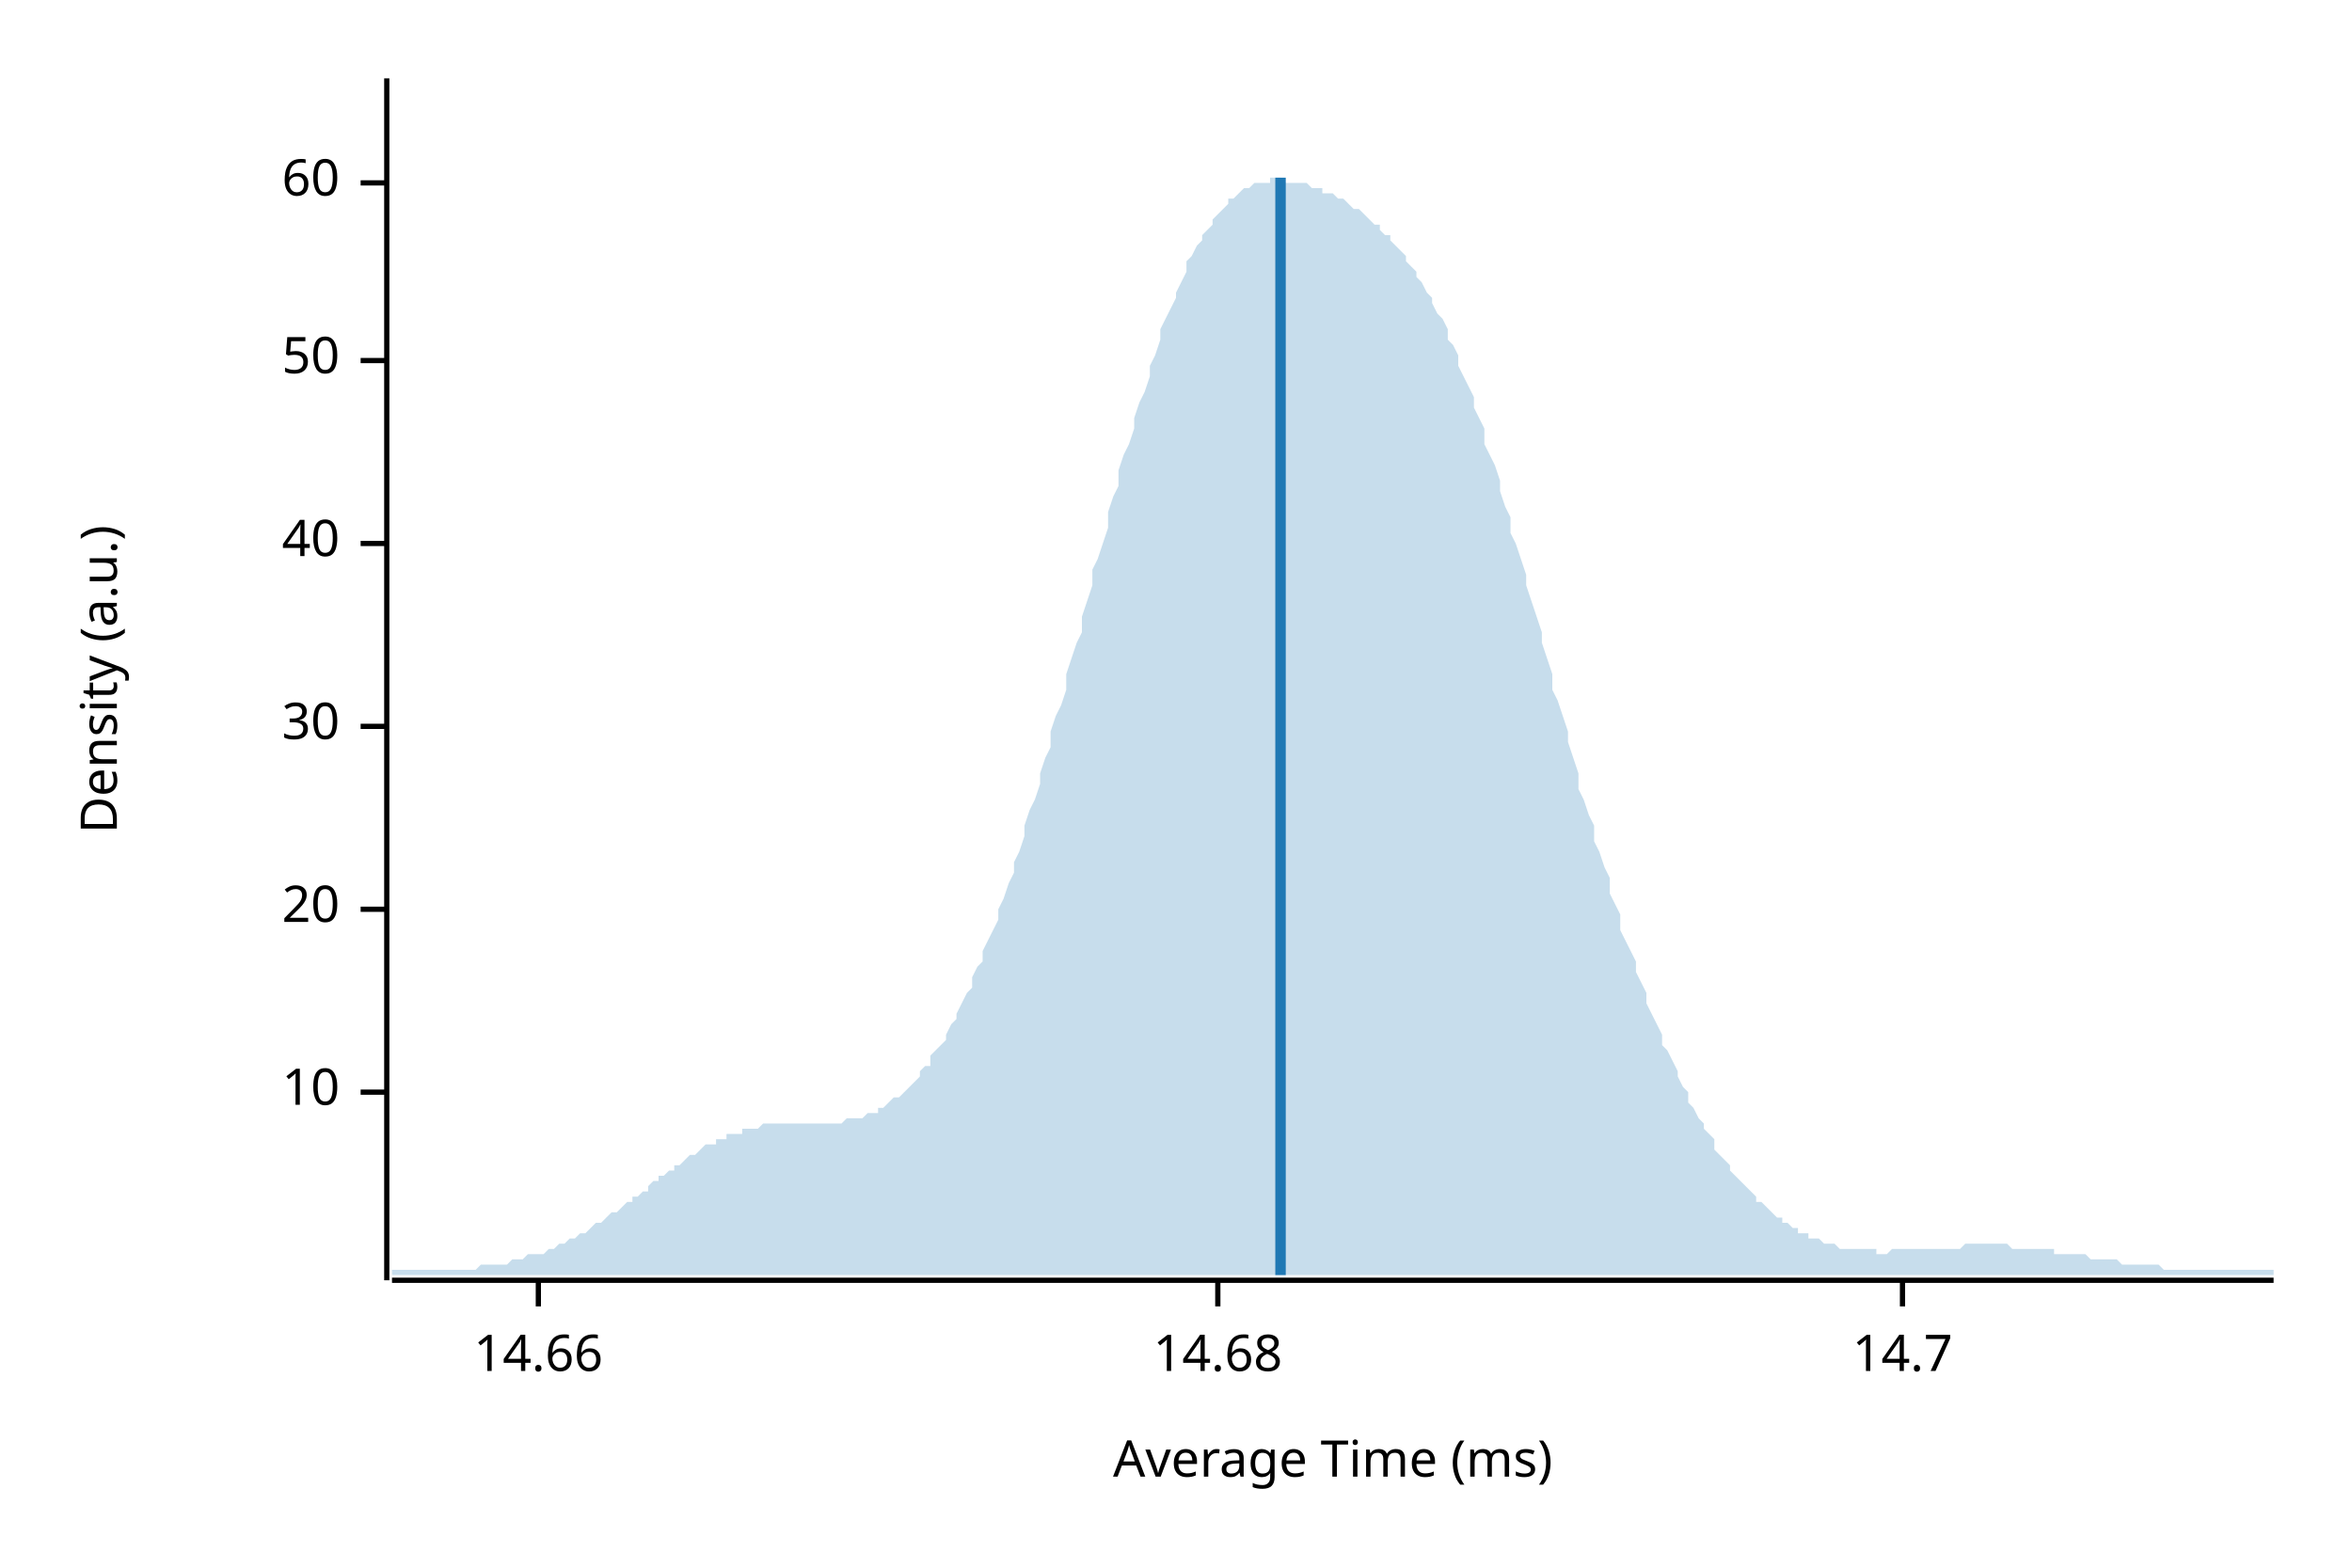
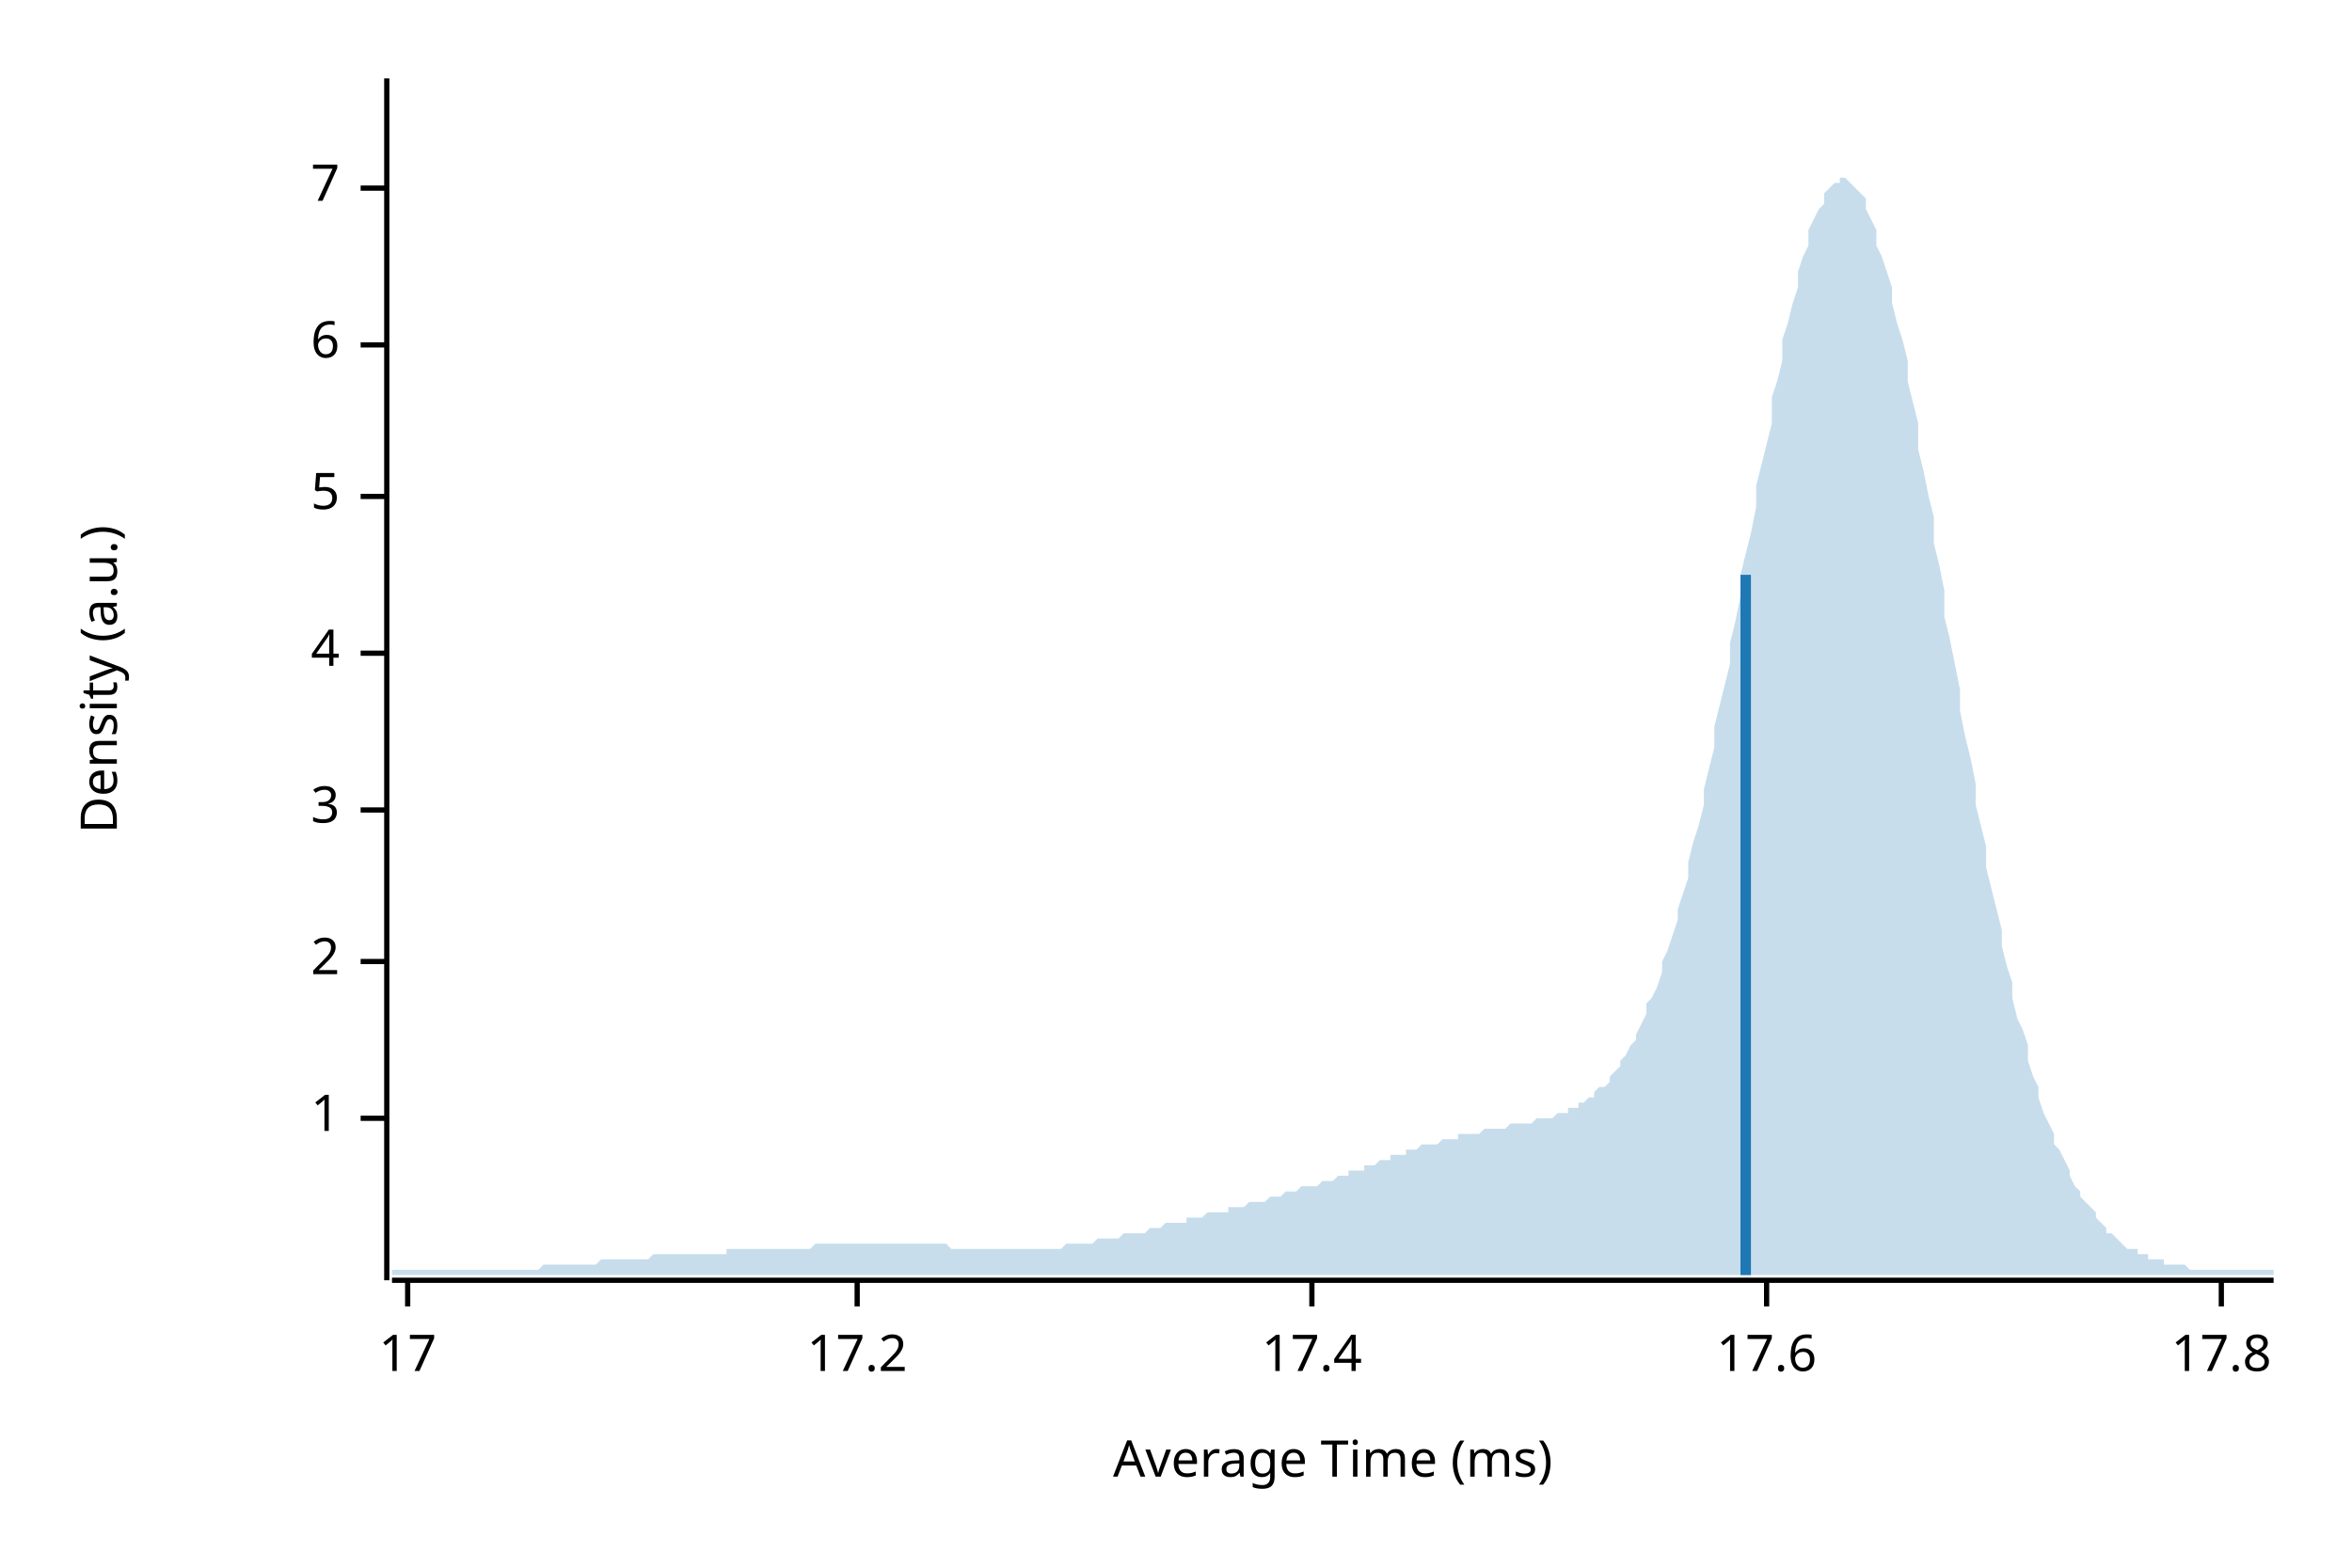
<svg xmlns="http://www.w3.org/2000/svg" width="450" height="300" viewBox="0 0 450 300">
  <text x="15" y="130" dy="0.76em" text-anchor="middle" font-family="sans-serif" font-size="9.677" opacity="1" fill="#000000" transform="rotate(270, 15, 130)">
Density (a.u.)
</text>
  <text x="255" y="285" dy="-0.5ex" text-anchor="middle" font-family="sans-serif" font-size="9.677" opacity="1" fill="#000000">
Average Time (ms)
</text>
  <polyline fill="none" opacity="1" stroke="#000000" stroke-width="1" points="74,15 74,245 " />
-   <text x="65" y="209" dy="0.5ex" text-anchor="end" font-family="sans-serif" font-size="9.677" opacity="1" fill="#000000">
- 10
+   <text x="65" y="214" dy="0.5ex" text-anchor="end" font-family="sans-serif" font-size="9.677" opacity="1" fill="#000000">
+ 1
</text>
-   <polyline fill="none" opacity="1" stroke="#000000" stroke-width="1" points="69,209 74,209 " />
-   <text x="65" y="174" dy="0.5ex" text-anchor="end" font-family="sans-serif" font-size="9.677" opacity="1" fill="#000000">
- 20
+   <polyline fill="none" opacity="1" stroke="#000000" stroke-width="1" points="69,214 74,214 " />
+   <text x="65" y="184" dy="0.5ex" text-anchor="end" font-family="sans-serif" font-size="9.677" opacity="1" fill="#000000">
+ 2
</text>
-   <polyline fill="none" opacity="1" stroke="#000000" stroke-width="1" points="69,174 74,174 " />
-   <text x="65" y="139" dy="0.5ex" text-anchor="end" font-family="sans-serif" font-size="9.677" opacity="1" fill="#000000">
- 30
+   <polyline fill="none" opacity="1" stroke="#000000" stroke-width="1" points="69,184 74,184 " />
+   <text x="65" y="155" dy="0.5ex" text-anchor="end" font-family="sans-serif" font-size="9.677" opacity="1" fill="#000000">
+ 3
</text>
-   <polyline fill="none" opacity="1" stroke="#000000" stroke-width="1" points="69,139 74,139 " />
-   <text x="65" y="104" dy="0.5ex" text-anchor="end" font-family="sans-serif" font-size="9.677" opacity="1" fill="#000000">
- 40
+   <polyline fill="none" opacity="1" stroke="#000000" stroke-width="1" points="69,155 74,155 " />
+   <text x="65" y="125" dy="0.5ex" text-anchor="end" font-family="sans-serif" font-size="9.677" opacity="1" fill="#000000">
+ 4
</text>
-   <polyline fill="none" opacity="1" stroke="#000000" stroke-width="1" points="69,104 74,104 " />
-   <text x="65" y="69" dy="0.5ex" text-anchor="end" font-family="sans-serif" font-size="9.677" opacity="1" fill="#000000">
- 50
+   <polyline fill="none" opacity="1" stroke="#000000" stroke-width="1" points="69,125 74,125 " />
+   <text x="65" y="95" dy="0.5ex" text-anchor="end" font-family="sans-serif" font-size="9.677" opacity="1" fill="#000000">
+ 5
</text>
-   <polyline fill="none" opacity="1" stroke="#000000" stroke-width="1" points="69,69 74,69 " />
-   <text x="65" y="35" dy="0.5ex" text-anchor="end" font-family="sans-serif" font-size="9.677" opacity="1" fill="#000000">
- 60
+   <polyline fill="none" opacity="1" stroke="#000000" stroke-width="1" points="69,95 74,95 " />
+   <text x="65" y="66" dy="0.5ex" text-anchor="end" font-family="sans-serif" font-size="9.677" opacity="1" fill="#000000">
+ 6
</text>
-   <polyline fill="none" opacity="1" stroke="#000000" stroke-width="1" points="69,35 74,35 " />
+   <polyline fill="none" opacity="1" stroke="#000000" stroke-width="1" points="69,66 74,66 " />
+   <text x="65" y="36" dy="0.5ex" text-anchor="end" font-family="sans-serif" font-size="9.677" opacity="1" fill="#000000">
+ 7
+ </text>
+   <polyline fill="none" opacity="1" stroke="#000000" stroke-width="1" points="69,36 74,36 " />
  <polyline fill="none" opacity="1" stroke="#000000" stroke-width="1" points="75,245 435,245 " />
-   <text x="103" y="255" dy="0.76em" text-anchor="middle" font-family="sans-serif" font-size="9.677" opacity="1" fill="#000000">
- 14.66
+   <text x="78" y="255" dy="0.76em" text-anchor="middle" font-family="sans-serif" font-size="9.677" opacity="1" fill="#000000">
+ 17
</text>
-   <polyline fill="none" opacity="1" stroke="#000000" stroke-width="1" points="103,245 103,250 " />
-   <text x="233" y="255" dy="0.76em" text-anchor="middle" font-family="sans-serif" font-size="9.677" opacity="1" fill="#000000">
- 14.68
+   <polyline fill="none" opacity="1" stroke="#000000" stroke-width="1" points="78,245 78,250 " />
+   <text x="164" y="255" dy="0.76em" text-anchor="middle" font-family="sans-serif" font-size="9.677" opacity="1" fill="#000000">
+ 17.2
</text>
-   <polyline fill="none" opacity="1" stroke="#000000" stroke-width="1" points="233,245 233,250 " />
-   <text x="364" y="255" dy="0.76em" text-anchor="middle" font-family="sans-serif" font-size="9.677" opacity="1" fill="#000000">
- 14.7
+   <polyline fill="none" opacity="1" stroke="#000000" stroke-width="1" points="164,245 164,250 " />
+   <text x="251" y="255" dy="0.76em" text-anchor="middle" font-family="sans-serif" font-size="9.677" opacity="1" fill="#000000">
+ 17.4
</text>
-   <polyline fill="none" opacity="1" stroke="#000000" stroke-width="1" points="364,245 364,250 " />
-   <polygon opacity="0.25" fill="#1F78B4" points="75,243 75,243 76,243 77,243 77,243 78,243 79,243 80,243 80,243 81,243 82,243 82,243 83,243 84,243 85,243 85,243 86,243 87,243 87,243 88,243 89,243 90,243 90,243 91,243 92,242 93,242 93,242 94,242 95,242 95,242 96,242 97,242 98,241 98,241 99,241 100,241 100,241 101,240 102,240 103,240 103,240 104,240 105,239 106,239 106,239 107,238 108,238 108,238 109,237 110,237 111,236 111,236 112,236 113,235 113,235 114,234 115,234 116,233 116,233 117,232 118,232 119,231 119,231 120,230 121,230 121,229 122,229 123,228 124,228 124,227 125,226 126,226 126,225 127,225 128,224 129,224 129,223 130,223 131,222 131,222 132,221 133,221 134,220 134,220 135,219 136,219 137,219 137,218 138,218 139,218 139,217 140,217 141,217 142,217 142,216 143,216 144,216 144,216 145,216 146,215 147,215 147,215 148,215 149,215 150,215 150,215 151,215 152,215 152,215 153,215 154,215 155,215 155,215 156,215 157,215 157,215 158,215 159,215 160,215 160,215 161,215 162,214 163,214 163,214 164,214 165,214 165,214 166,213 167,213 168,213 168,212 169,212 170,211 170,211 171,210 172,210 173,209 173,209 174,208 175,207 176,206 176,205 177,204 178,204 178,202 179,201 180,200 181,199 181,198 182,196 183,195 183,194 184,192 185,190 186,189 186,187 187,185 188,184 188,182 189,180 190,178 191,176 191,174 192,172 193,169 194,167 194,165 195,163 196,160 196,158 197,155 198,153 199,150 199,148 200,145 201,143 201,140 202,137 203,135 204,132 204,129 205,126 206,123 207,121 207,118 208,115 209,112 209,109 210,107 211,104 212,101 212,98 213,95 214,93 214,90 215,87 216,85 217,82 217,80 218,77 219,75 220,72 220,70 221,68 222,65 222,63 223,61 224,59 225,57 225,56 226,54 227,52 227,50 228,49 229,47 230,46 230,45 231,44 232,43 232,42 233,41 234,40 235,39 235,38 236,38 237,37 238,36 238,36 239,36 240,35 240,35 241,35 242,35 243,35 243,34 244,34 245,34 245,34 246,35 247,35 248,35 248,35 249,35 250,35 251,36 251,36 252,36 253,36 253,37 254,37 255,37 256,38 256,38 257,38 258,39 258,39 259,40 260,40 261,41 261,41 262,42 263,43 264,43 264,44 265,45 266,45 266,46 267,47 268,48 269,49 269,50 270,51 271,52 271,53 272,54 273,56 274,57 274,58 275,60 276,61 277,63 277,65 278,66 279,68 279,70 280,72 281,74 282,76 282,78 283,80 284,82 284,85 285,87 286,89 287,92 287,94 288,97 289,99 289,102 290,104 291,107 292,110 292,112 293,115 294,118 295,121 295,123 296,126 297,129 297,132 298,134 299,137 300,140 300,142 301,145 302,148 302,151 303,153 304,156 305,158 305,161 306,163 307,166 308,168 308,171 309,173 310,175 310,178 311,180 312,182 313,184 313,186 314,188 315,190 315,192 316,194 317,196 318,198 318,200 319,201 320,203 321,205 321,206 322,208 323,209 323,211 324,212 325,214 326,215 326,216 327,217 328,218 328,220 329,221 330,222 331,223 331,224 332,225 333,226 333,226 334,227 335,228 336,229 336,230 337,230 338,231 339,232 339,232 340,233 341,233 341,234 342,234 343,235 344,235 344,236 345,236 346,236 346,237 347,237 348,237 349,238 349,238 350,238 351,238 352,239 352,239 353,239 354,239 354,239 355,239 356,239 357,239 357,239 358,239 359,239 359,240 360,240 361,240 362,239 362,239 363,239 364,239 365,239 365,239 366,239 367,239 367,239 368,239 369,239 370,239 370,239 371,239 372,239 372,239 373,239 374,239 375,239 375,239 376,238 377,238 378,238 378,238 379,238 380,238 380,238 381,238 382,238 383,238 383,238 384,238 385,239 385,239 386,239 387,239 388,239 388,239 389,239 390,239 390,239 391,239 392,239 393,239 393,240 394,240 395,240 396,240 396,240 397,240 398,240 398,240 399,240 400,241 401,241 401,241 402,241 403,241 403,241 404,241 405,241 406,242 406,242 407,242 408,242 409,242 409,242 410,242 411,242 411,242 412,242 413,242 414,243 414,243 415,243 416,243 416,243 417,243 418,243 419,243 419,243 420,243 421,243 422,243 422,243 423,243 424,243 424,243 425,243 426,243 427,243 427,243 428,243 429,243 429,243 430,243 431,243 432,243 432,243 433,243 434,243 435,243 435,244 75,244 " />
-   <polyline fill="none" opacity="1" stroke="#1F78B4" stroke-width="2" points="245,244 245,34 " />
+   <polyline fill="none" opacity="1" stroke="#000000" stroke-width="1" points="251,245 251,250 " />
+   <text x="338" y="255" dy="0.76em" text-anchor="middle" font-family="sans-serif" font-size="9.677" opacity="1" fill="#000000">
+ 17.6
+ </text>
+   <polyline fill="none" opacity="1" stroke="#000000" stroke-width="1" points="338,245 338,250 " />
+   <text x="425" y="255" dy="0.76em" text-anchor="middle" font-family="sans-serif" font-size="9.677" opacity="1" fill="#000000">
+ 17.8
+ </text>
+   <polyline fill="none" opacity="1" stroke="#000000" stroke-width="1" points="425,245 425,250 " />
+   <polygon opacity="0.25" fill="#1F78B4" points="75,243 75,243 76,243 77,243 77,243 78,243 79,243 80,243 80,243 81,243 82,243 82,243 83,243 84,243 85,243 85,243 86,243 87,243 87,243 88,243 89,243 90,243 90,243 91,243 92,243 93,243 93,243 94,243 95,243 95,243 96,243 97,243 98,243 98,243 99,243 100,243 100,243 101,243 102,243 103,243 103,243 104,242 105,242 106,242 106,242 107,242 108,242 108,242 109,242 110,242 111,242 111,242 112,242 113,242 113,242 114,242 115,241 116,241 116,241 117,241 118,241 119,241 119,241 120,241 121,241 121,241 122,241 123,241 124,241 124,241 125,240 126,240 126,240 127,240 128,240 129,240 129,240 130,240 131,240 131,240 132,240 133,240 134,240 134,240 135,240 136,240 137,240 137,240 138,240 139,240 139,239 140,239 141,239 142,239 142,239 143,239 144,239 144,239 145,239 146,239 147,239 147,239 148,239 149,239 150,239 150,239 151,239 152,239 152,239 153,239 154,239 155,239 155,239 156,238 157,238 157,238 158,238 159,238 160,238 160,238 161,238 162,238 163,238 163,238 164,238 165,238 165,238 166,238 167,238 168,238 168,238 169,238 170,238 170,238 171,238 172,238 173,238 173,238 174,238 175,238 176,238 176,238 177,238 178,238 178,238 179,238 180,238 181,238 181,238 182,239 183,239 183,239 184,239 185,239 186,239 186,239 187,239 188,239 188,239 189,239 190,239 191,239 191,239 192,239 193,239 194,239 194,239 195,239 196,239 196,239 197,239 198,239 199,239 199,239 200,239 201,239 201,239 202,239 203,239 204,238 204,238 205,238 206,238 207,238 207,238 208,238 209,238 209,238 210,237 211,237 212,237 212,237 213,237 214,237 214,237 215,236 216,236 217,236 217,236 218,236 219,236 220,235 220,235 221,235 222,235 222,235 223,234 224,234 225,234 225,234 226,234 227,234 227,233 228,233 229,233 230,233 230,233 231,232 232,232 232,232 233,232 234,232 235,232 235,231 236,231 237,231 238,231 238,231 239,230 240,230 240,230 241,230 242,230 243,229 243,229 244,229 245,229 245,229 246,228 247,228 248,228 248,228 249,227 250,227 251,227 251,227 252,227 253,226 253,226 254,226 255,226 256,225 256,225 257,225 258,225 258,224 259,224 260,224 261,224 261,223 262,223 263,223 264,222 264,222 265,222 266,222 266,221 267,221 268,221 269,221 269,220 270,220 271,220 271,220 272,219 273,219 274,219 274,219 275,219 276,218 277,218 277,218 278,218 279,218 279,217 280,217 281,217 282,217 282,217 283,217 284,216 284,216 285,216 286,216 287,216 287,216 288,216 289,215 289,215 290,215 291,215 292,215 292,215 293,215 294,214 295,214 295,214 296,214 297,214 297,214 298,213 299,213 300,213 300,212 301,212 302,212 302,211 303,211 304,210 305,210 305,209 306,208 307,208 308,207 308,206 309,205 310,204 310,203 311,202 312,200 313,199 313,198 314,196 315,194 315,192 316,191 317,189 318,186 318,184 319,182 320,179 321,176 321,174 322,171 323,168 323,165 324,161 325,158 326,154 326,151 327,147 328,143 328,139 329,135 330,131 331,127 331,123 332,119 333,114 333,110 334,106 335,102 336,97 336,93 337,89 338,85 339,81 339,76 340,73 341,69 341,65 342,62 343,58 344,55 344,52 345,49 346,47 346,44 347,42 348,40 349,39 349,37 350,36 351,35 352,35 352,34 353,34 354,35 354,35 355,36 356,37 357,38 357,40 358,42 359,44 359,47 360,49 361,52 362,55 362,58 363,62 364,65 365,69 365,73 366,77 367,81 367,86 368,90 369,95 370,99 370,104 371,108 372,113 372,118 373,122 374,127 375,132 375,136 376,141 377,145 378,150 378,154 379,158 380,162 380,166 381,170 382,174 383,178 383,181 384,185 385,188 385,191 386,195 387,197 388,200 388,203 389,206 390,208 390,210 391,213 392,215 393,217 393,219 394,220 395,222 396,224 396,225 397,227 398,228 398,229 399,230 400,231 401,232 401,233 402,234 403,235 403,236 404,236 405,237 406,238 406,238 407,239 408,239 409,239 409,240 410,240 411,240 411,241 412,241 413,241 414,241 414,242 415,242 416,242 416,242 417,242 418,242 419,243 419,243 420,243 421,243 422,243 422,243 423,243 424,243 424,243 425,243 426,243 427,243 427,243 428,243 429,243 429,243 430,243 431,243 432,243 432,243 433,243 434,243 435,243 435,244 75,244 " />
+   <polyline fill="none" opacity="1" stroke="#1F78B4" stroke-width="2" points="334,244 334,110 " />
</svg>
